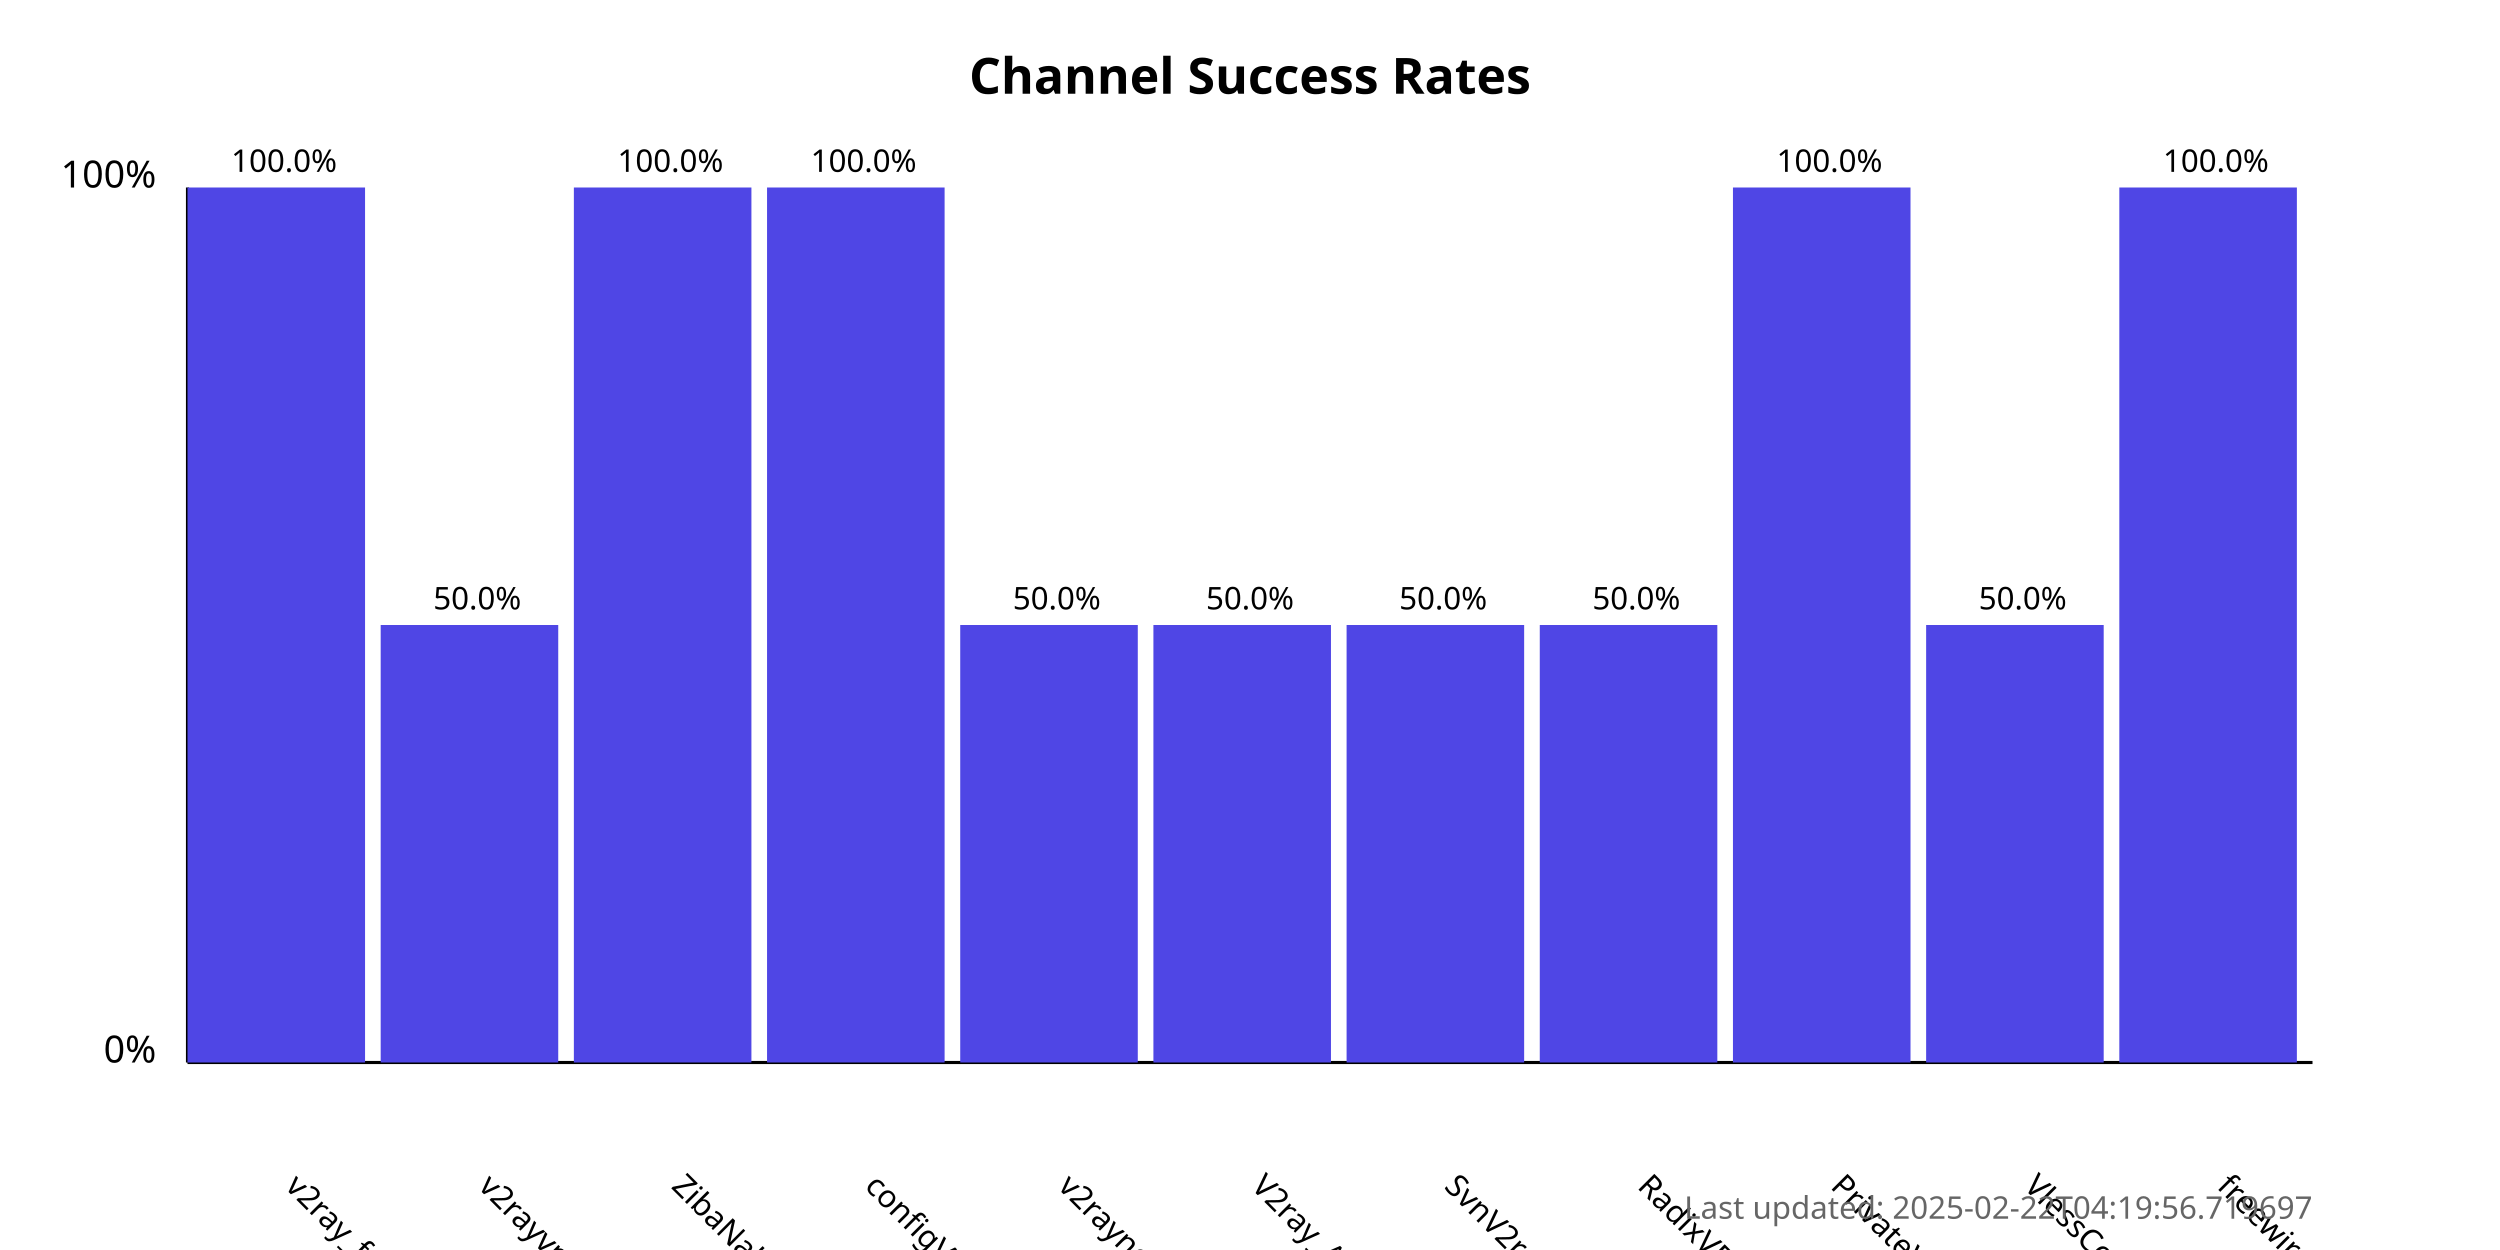
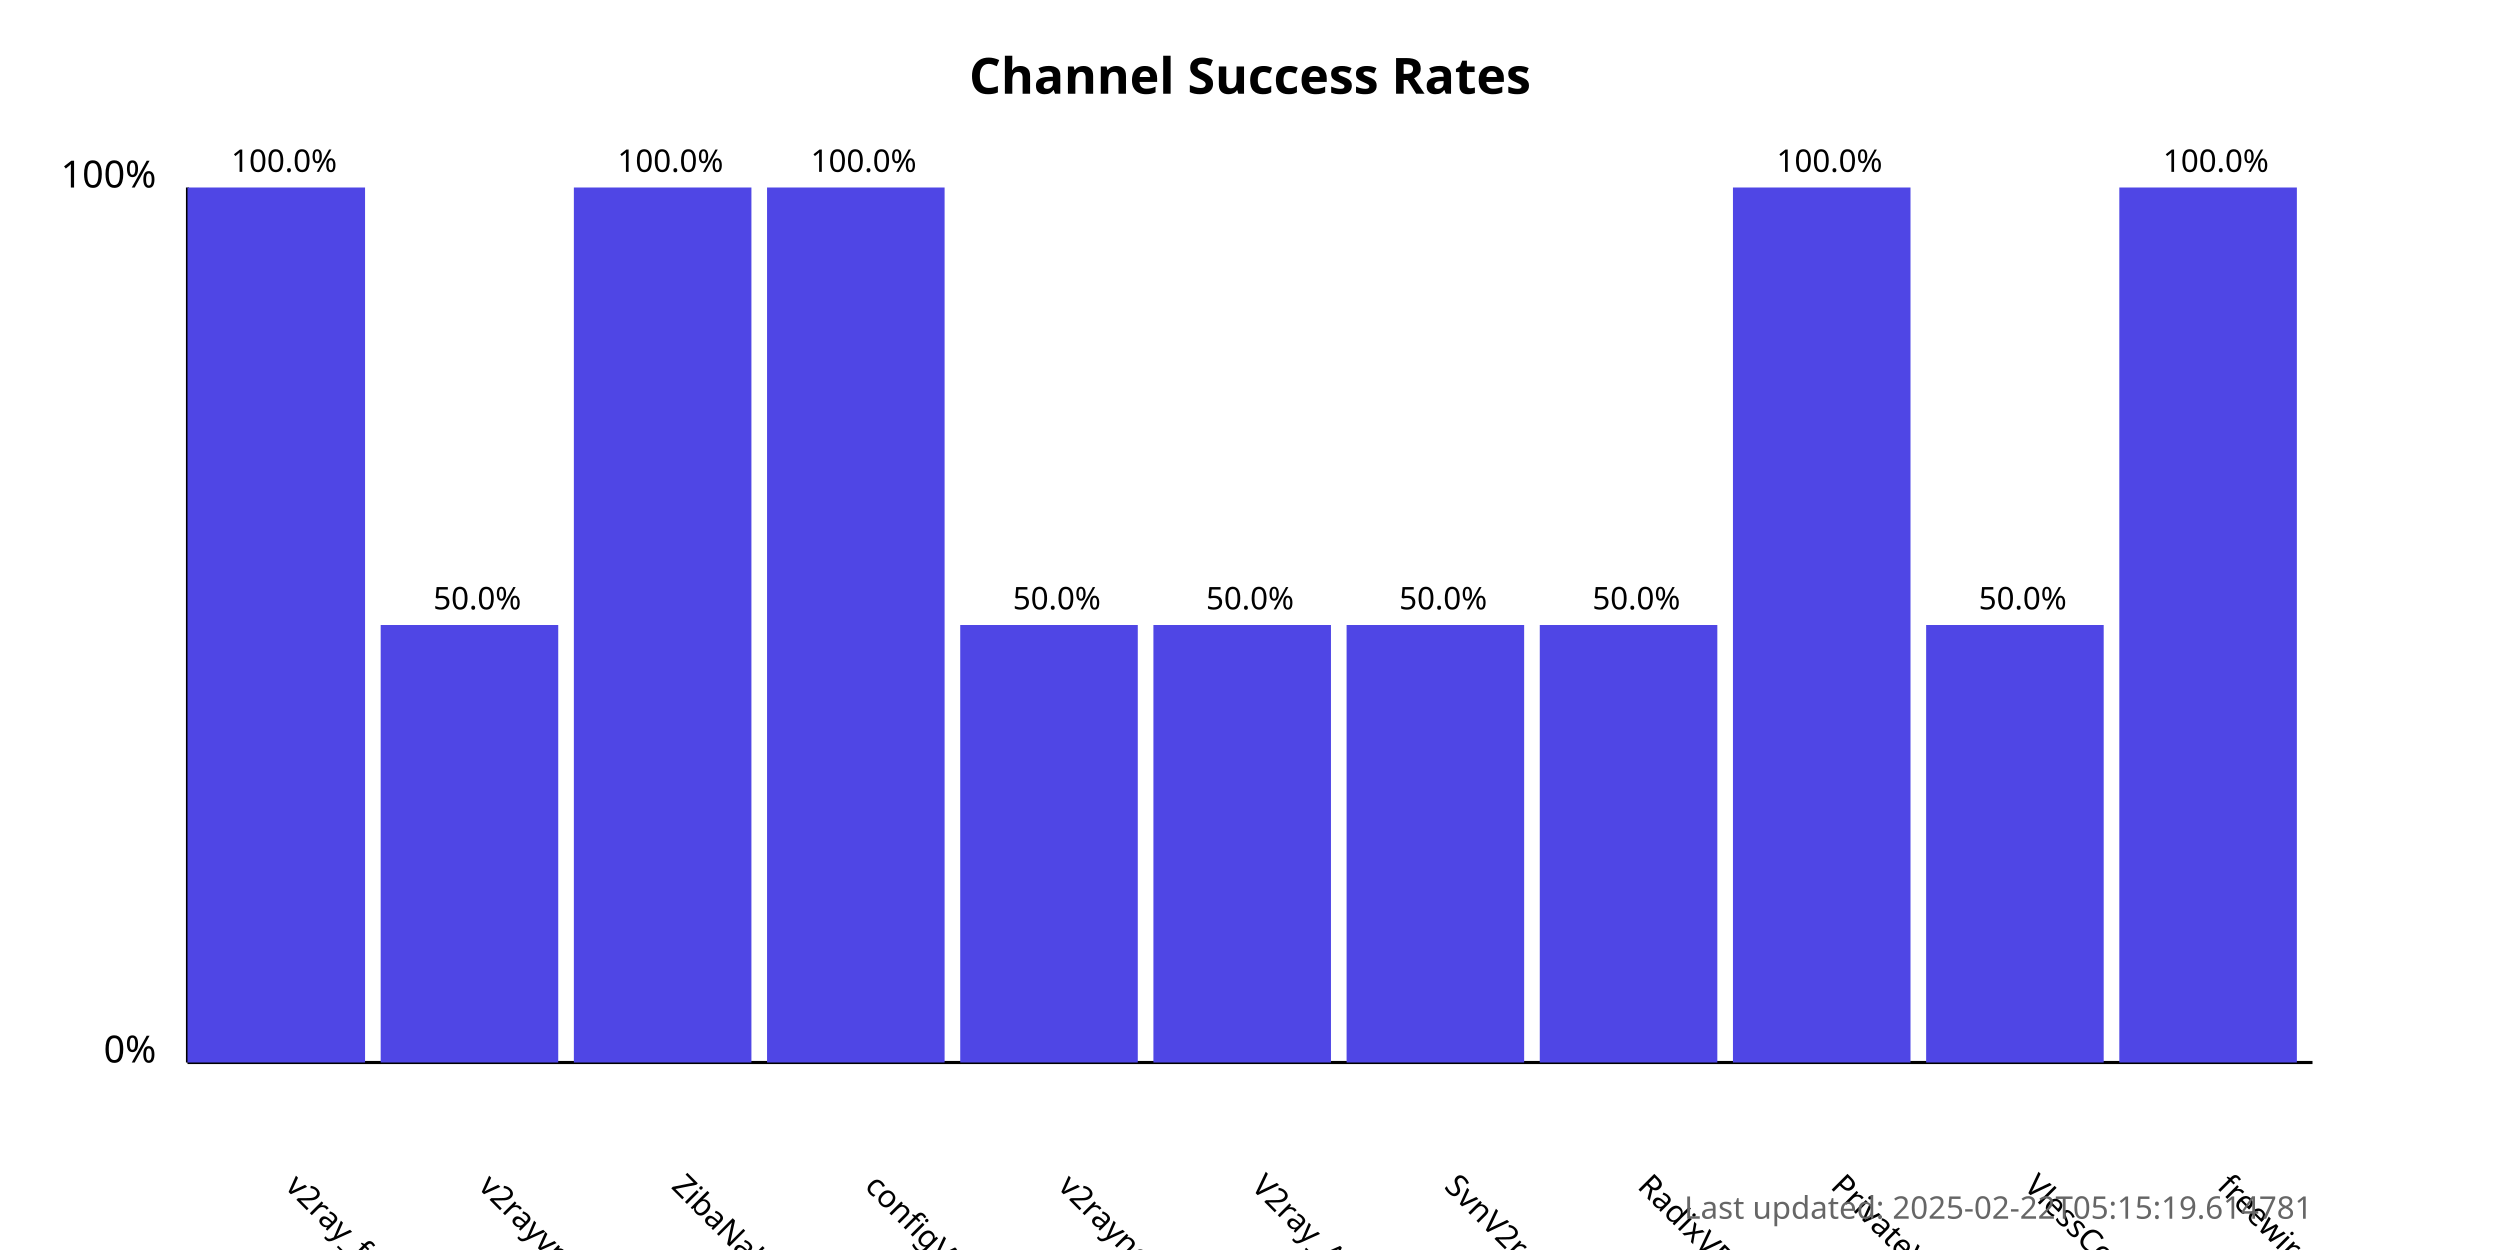
<svg xmlns="http://www.w3.org/2000/svg" width="800" height="400">
  <style>
            .chart-title { font: bold 16px sans-serif; }
            .axis-label { font: 12px sans-serif; }
            .tick-label { font: 10px sans-serif; }
            .bar { fill: #4f46e5; }
            .bar:hover { fill: #6366f1; }
            .timestamp { font: 10px sans-serif; fill: #666; }
        </style>
  <text x="400.0" y="30" text-anchor="middle" class="chart-title">
            Channel Success Rates
        </text>
  <line x1="60" y1="340" x2="60" y2="60" stroke="black" stroke-width="1" />
  <line x1="60" y1="340" x2="740" y2="340" stroke="black" stroke-width="1" />
  <text x="50" y="340" text-anchor="end" class="axis-label">0%</text>
  <text x="50" y="60" text-anchor="end" class="axis-label">100%</text>
  <g>
    <rect x="60" y="60.0" width="56.818" height="280.0" class="bar" />
    <text x="90.909" y="380" transform="rotate(45, 90.90909, 380)" text-anchor="start" class="tick-label">
                v2ray_free_conf
            </text>
    <text x="90.909" y="55.0" text-anchor="middle" class="tick-label">
                100.0%
            </text>
  </g>
  <g>
    <rect x="121.818" y="200.0" width="56.818" height="140.0" class="bar" />
    <text x="152.727" y="380" transform="rotate(45, 152.7273, 380)" text-anchor="start" class="tick-label">
                v2rayvpno
            </text>
    <text x="152.727" y="195.0" text-anchor="middle" class="tick-label">
                50.0%
            </text>
  </g>
  <g>
    <rect x="183.636" y="60.0" width="56.818" height="280.0" class="bar" />
    <text x="214.545" y="380" transform="rotate(45, 214.5455, 380)" text-anchor="start" class="tick-label">
                ZibaNabz
            </text>
    <text x="214.545" y="55.0" text-anchor="middle" class="tick-label">
                100.0%
            </text>
  </g>
  <g>
    <rect x="245.455" y="60.0" width="56.818" height="280.0" class="bar" />
    <text x="276.364" y="380" transform="rotate(45, 276.3636, 380)" text-anchor="start" class="tick-label">
                configV2rayForFree
            </text>
    <text x="276.364" y="55.0" text-anchor="middle" class="tick-label">
                100.0%
            </text>
  </g>
  <g>
    <rect x="307.273" y="200.0" width="56.818" height="140.0" class="bar" />
    <text x="338.182" y="380" transform="rotate(45, 338.1818, 380)" text-anchor="start" class="tick-label">
                v2rayngvpn
            </text>
    <text x="338.182" y="195.0" text-anchor="middle" class="tick-label">
                50.0%
            </text>
  </g>
  <g>
    <rect x="369.091" y="200.0" width="56.818" height="140.0" class="bar" />
    <text x="400.0" y="380" transform="rotate(45, 400.0, 380)" text-anchor="start" class="tick-label">
                V2ray_Alpha
            </text>
    <text x="400.0" y="195.0" text-anchor="middle" class="tick-label">
                50.0%
            </text>
  </g>
  <g>
    <rect x="430.909" y="200.0" width="56.818" height="140.0" class="bar" />
    <text x="461.818" y="380" transform="rotate(45, 461.8182, 380)" text-anchor="start" class="tick-label">
                SvnV2ray
            </text>
    <text x="461.818" y="195.0" text-anchor="middle" class="tick-label">
                50.0%
            </text>
  </g>
  <g>
    <rect x="492.727" y="200.0" width="56.818" height="140.0" class="bar" />
    <text x="523.636" y="380" transform="rotate(45, 523.6364, 380)" text-anchor="start" class="tick-label">
                RadixVPN
            </text>
    <text x="523.636" y="195.0" text-anchor="middle" class="tick-label">
                50.0%
            </text>
  </g>
  <g>
    <rect x="554.545" y="60.0" width="56.818" height="280.0" class="bar" />
    <text x="585.455" y="380" transform="rotate(45, 585.4545, 380)" text-anchor="start" class="tick-label">
                PrivateVPNs
            </text>
    <text x="585.455" y="55.0" text-anchor="middle" class="tick-label">
                100.0%
            </text>
  </g>
  <g>
    <rect x="616.364" y="200.0" width="56.818" height="140.0" class="bar" />
    <text x="647.273" y="380" transform="rotate(45, 647.2727, 380)" text-anchor="start" class="tick-label">
                VlessConfig
            </text>
    <text x="647.273" y="195.0" text-anchor="middle" class="tick-label">
                50.0%
            </text>
  </g>
  <g>
    <rect x="678.182" y="60.0" width="56.818" height="280.0" class="bar" />
    <text x="709.091" y="380" transform="rotate(45, 709.0909, 380)" text-anchor="start" class="tick-label">
                freewireguard
            </text>
    <text x="709.091" y="55.0" text-anchor="middle" class="tick-label">
                100.0%
            </text>
  </g>
  <text x="740" y="390" text-anchor="end" class="timestamp">
-             Last updated: 2025-02-22T04:19:56.719697
+             Last updated: 2025-02-22T05:15:19.614781
        </text>
</svg>
